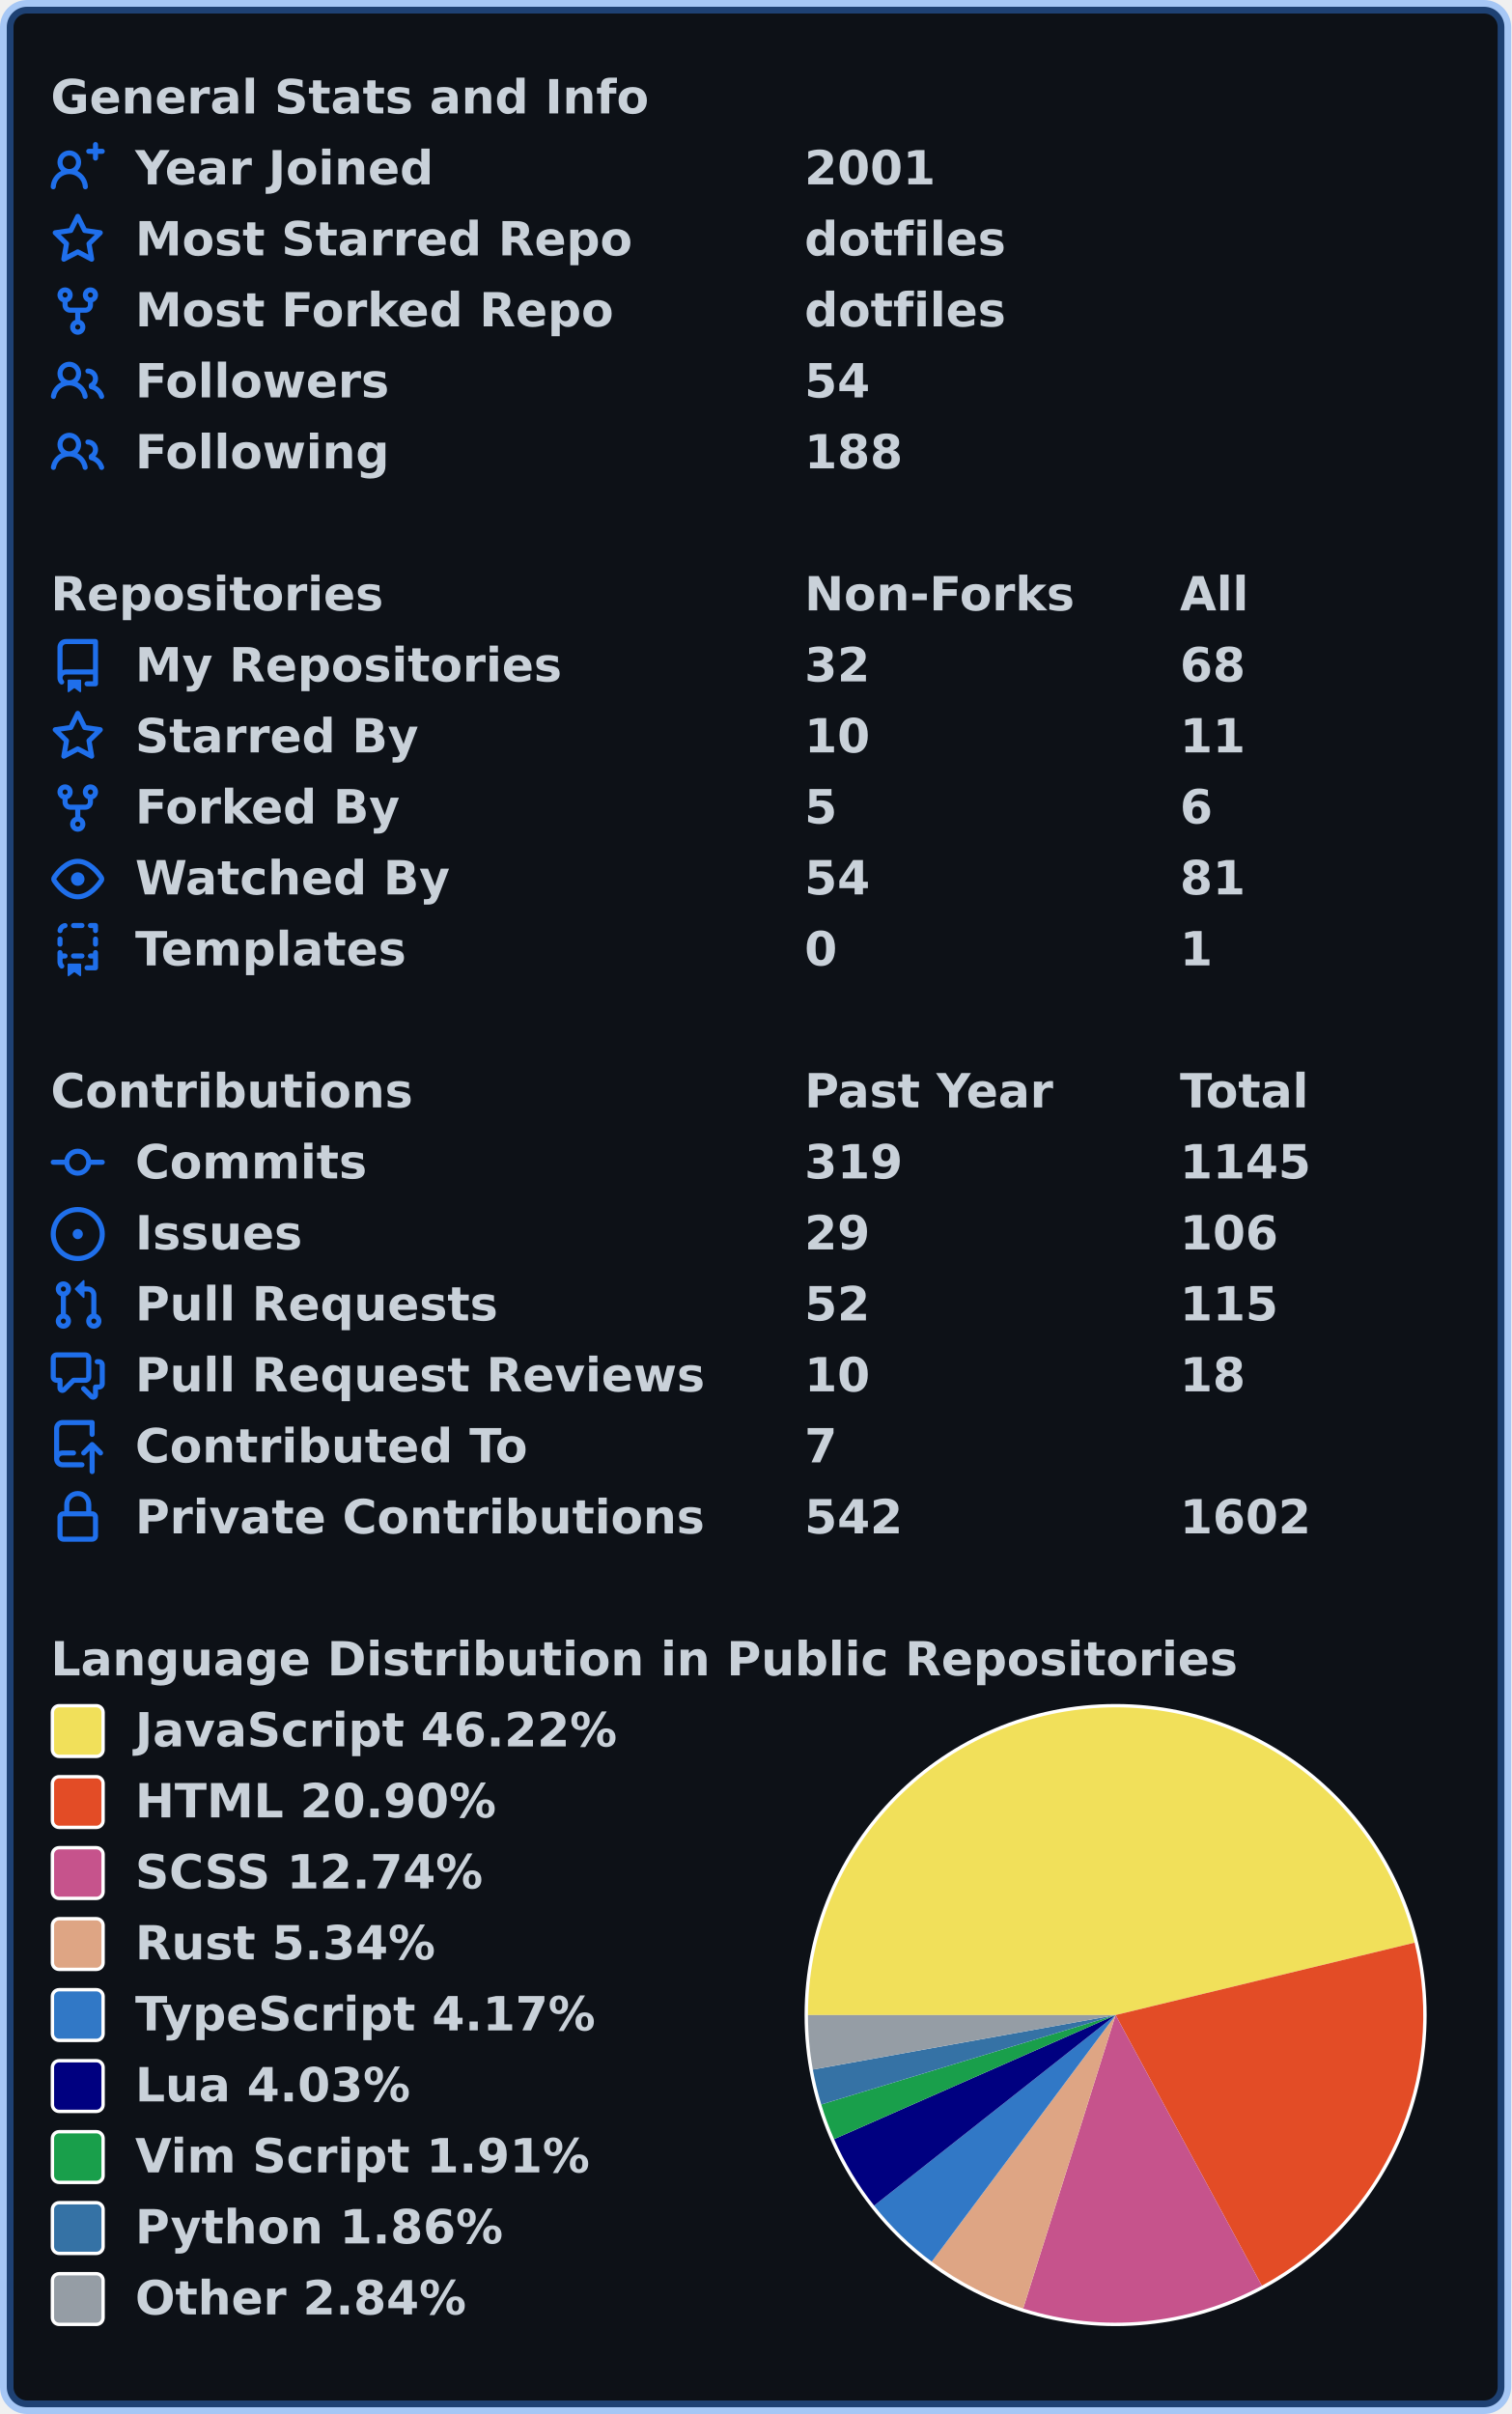
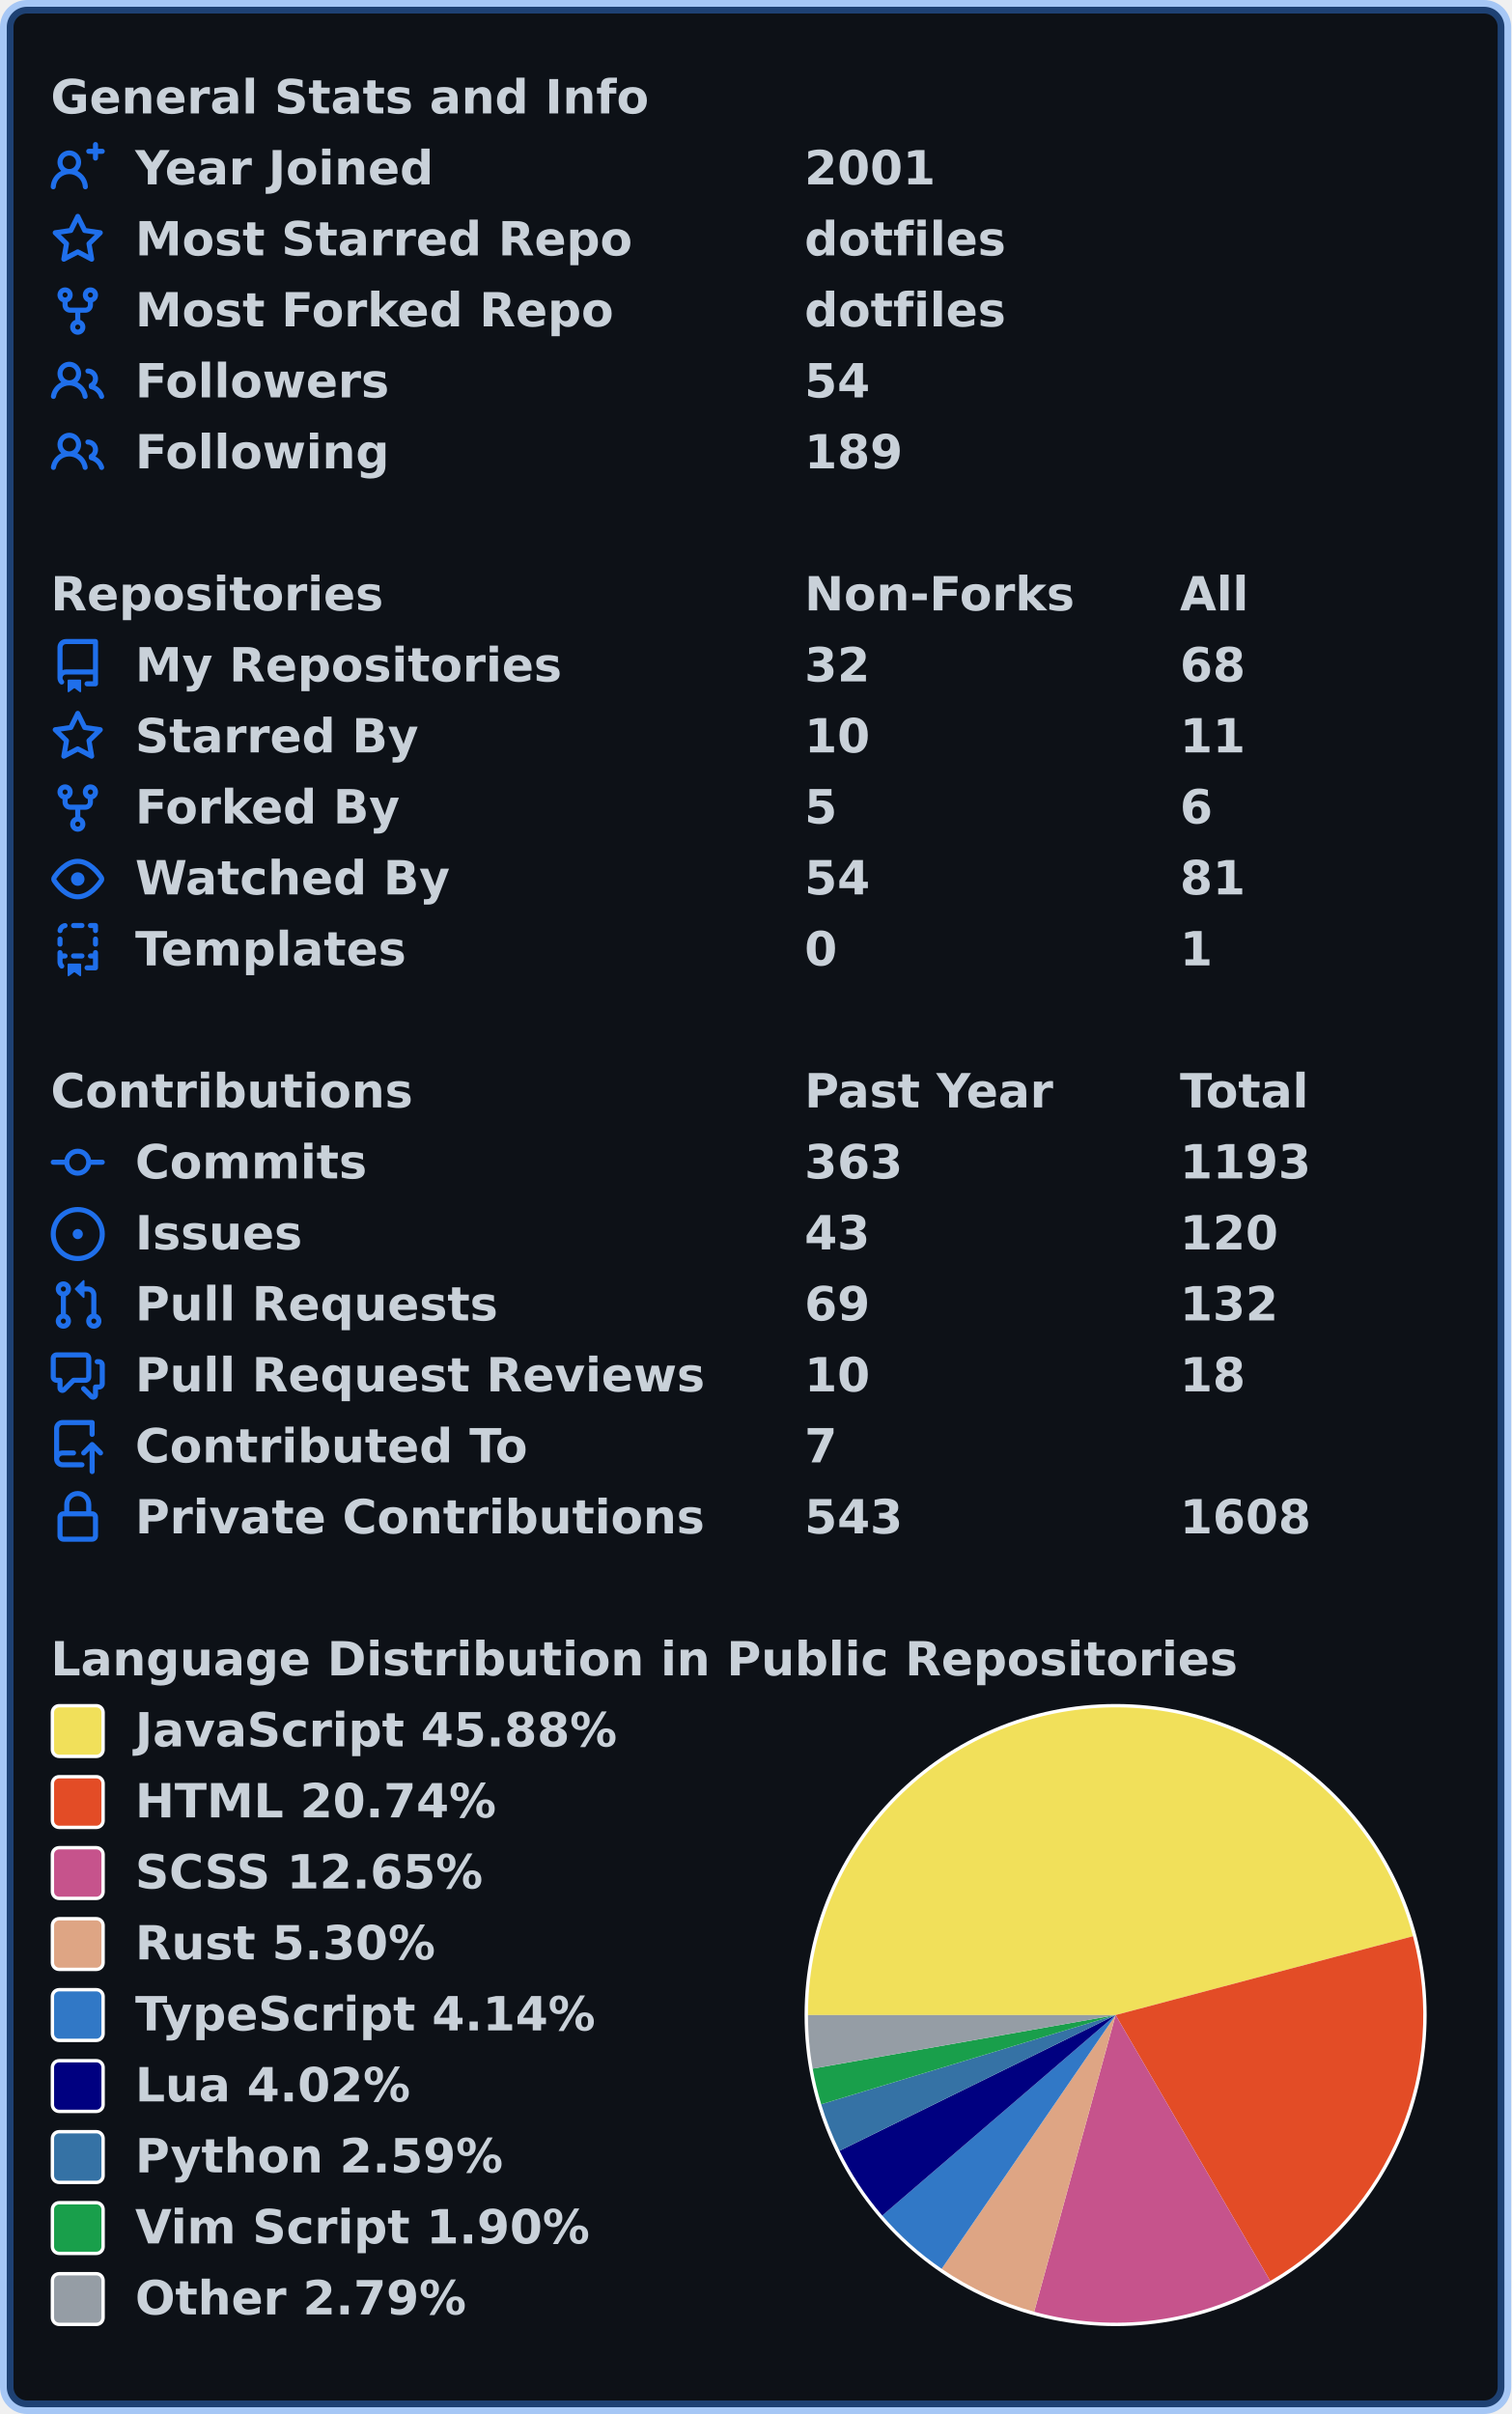
<svg xmlns="http://www.w3.org/2000/svg" width="447" height="714" viewBox="0 0 447 714" lang="en" xml:lang="en">
  <rect x="2" y="2" stroke-width="4" rx="6" width="443" height="710" stroke="rgba(56,139,253,0.4)" fill="#0d1117" />
  <g font-weight="600" font-size="110pt" font-family="Verdana,Geneva,DejaVu Sans,sans-serif" text-rendering="geometricPrecision">
    <g transform="translate(0, 21)" fill="#c9d1d9">
      <g transform="translate(15, 0)">
        <g transform="scale(0.095)">
          <text x="0" y="132" textLength="1851" lengthAdjust="spacingAndGlyphs">General Stats and Info</text>
        </g>
      </g>
      <g transform="translate(15, 21)">
        <path fill="#1f6feb" fill-rule="evenodd" d="M13.25 0a.75.75 0 01.75.75V2h1.25a.75.75 0 010 1.5H14v1.25a.75.75 0 01-1.5 0V3.5h-1.25a.75.75 0 010-1.5h1.25V.75a.75.75 0 01.75-.75zM5.5 4a2 2 0 100 4 2 2 0 000-4zm2.4 4.548a3.5 3.5 0 10-4.799 0 5.527 5.527 0 00-3.1 4.66.75.75 0 101.498.085A4.01 4.01 0 015.5 9.5a4.01 4.01 0 014.001 3.793.75.75 0 101.498-.086 5.527 5.527 0 00-3.1-4.659z" />
        <g transform="scale(0.095)">
          <text lengthAdjust="spacingAndGlyphs" textLength="932" x="263" y="132">Year Joined</text>
          <text lengthAdjust="spacingAndGlyphs" textLength="420" x="2347" y="132">2001</text>
        </g>
      </g>
      <g transform="translate(15, 42)">
        <path fill="#1f6feb" fill-rule="evenodd" d="M8 .25a.75.75 0 01.673.418l1.882 3.815 4.21.612a.75.75 0 01.416 1.279l-3.046 2.97.719 4.192a.75.75 0 01-1.088.791L8 12.347l-3.766 1.98a.75.75 0 01-1.088-.79l.72-4.194L.818 6.374a.75.75 0 01.416-1.28l4.21-.611L7.327.668A.75.75 0 018 .25zm0 2.445L6.615 5.5a.75.75 0 01-.564.41l-3.097.45 2.24 2.184a.75.75 0 01.216.664l-.528 3.084 2.769-1.456a.75.75 0 01.698 0l2.77 1.456-.53-3.084a.75.75 0 01.216-.664l2.24-2.183-3.096-.45a.75.75 0 01-.564-.41L8 2.694v.001z" />
        <g transform="scale(0.095)">
          <text lengthAdjust="spacingAndGlyphs" textLength="1532" x="263" y="132">Most Starred Repo</text>
          <text lengthAdjust="spacingAndGlyphs" textLength="609" x="2347" y="132">dotfiles</text>
        </g>
      </g>
      <g transform="translate(15, 63)">
        <path fill="#1f6feb" fill-rule="evenodd" d="M5 3.25a.75.75 0 11-1.5 0 .75.75 0 011.5 0zm0 2.122a2.25 2.25 0 10-1.5 0v.878A2.25 2.25 0 005.75 8.5h1.5v2.128a2.251 2.251 0 101.5 0V8.5h1.5a2.25 2.25 0 002.25-2.25v-.878a2.25 2.25 0 10-1.5 0v.878a.75.75 0 01-.75.75h-4.5A.75.75 0 015 6.25v-.878zm3.75 7.378a.75.75 0 11-1.5 0 .75.75 0 011.5 0zm3-8.75a.75.75 0 100-1.5.75.75 0 000 1.5z" />
        <g transform="scale(0.095)">
          <text lengthAdjust="spacingAndGlyphs" textLength="1485" x="263" y="132">Most Forked Repo</text>
          <text lengthAdjust="spacingAndGlyphs" textLength="609" x="2347" y="132">dotfiles</text>
        </g>
      </g>
      <g transform="translate(15, 84)">
        <path fill="#1f6feb" fill-rule="evenodd" d="M5.5 3.5a2 2 0 100 4 2 2 0 000-4zM2 5.5a3.5 3.5 0 115.898 2.549 5.507 5.507 0 013.034 4.084.75.75 0 11-1.482.235 4.001 4.001 0 00-7.9 0 .75.75 0 01-1.482-.236A5.507 5.507 0 013.102 8.05 3.49 3.49 0 012 5.5zM11 4a.75.75 0 100 1.5 1.5 1.5 0 01.666 2.844.75.75 0 00-.416.672v.352a.75.75 0 00.574.73c1.2.289 2.162 1.2 2.522 2.372a.75.75 0 101.434-.44 5.01 5.01 0 00-2.56-3.012A3 3 0 0011 4z" />
        <g transform="scale(0.095)">
          <text lengthAdjust="spacingAndGlyphs" textLength="778" x="263" y="132">Followers</text>
          <text lengthAdjust="spacingAndGlyphs" textLength="210" x="2347" y="132">54</text>
        </g>
      </g>
      <g transform="translate(15, 105)">
        <path fill="#1f6feb" fill-rule="evenodd" d="M5.5 3.5a2 2 0 100 4 2 2 0 000-4zM2 5.5a3.5 3.5 0 115.898 2.549 5.507 5.507 0 013.034 4.084.75.75 0 11-1.482.235 4.001 4.001 0 00-7.9 0 .75.75 0 01-1.482-.236A5.507 5.507 0 013.102 8.05 3.49 3.49 0 012 5.5zM11 4a.75.75 0 100 1.5 1.5 1.5 0 01.666 2.844.75.75 0 00-.416.672v.352a.75.75 0 00.574.73c1.2.289 2.162 1.2 2.522 2.372a.75.75 0 101.434-.44 5.01 5.01 0 00-2.56-3.012A3 3 0 0011 4z" />
        <g transform="scale(0.095)">
          <text lengthAdjust="spacingAndGlyphs" textLength="780" x="263" y="132">Following</text>
-           <text lengthAdjust="spacingAndGlyphs" textLength="315" x="2347" y="132">188</text>
+           <text lengthAdjust="spacingAndGlyphs" textLength="315" x="2347" y="132">189</text>
        </g>
      </g>
    </g>
    <g transform="translate(0, 168)" fill="#c9d1d9">
      <g transform="translate(15, 0)">
        <g transform="scale(0.095)">
          <text x="0" y="132" textLength="1020" lengthAdjust="spacingAndGlyphs">Repositories</text>
          <text x="2347" y="132" textLength="832" lengthAdjust="spacingAndGlyphs">Non-Forks</text>
          <text x="3516" y="132" textLength="206" lengthAdjust="spacingAndGlyphs">All</text>
        </g>
      </g>
      <g transform="translate(15, 21)">
        <path fill="#1f6feb" fill-rule="evenodd" d="M2 2.5A2.5 2.5 0 014.5 0h8.75a.75.75 0 01.75.75v12.5a.75.75 0 01-.75.75h-2.5a.75.75 0 110-1.5h1.75v-2h-8a1 1 0 00-.714 1.7.75.75 0 01-1.072 1.05A2.495 2.495 0 012 11.5v-9zm10.5-1V9h-8c-.356 0-.694.074-1 .208V2.5a1 1 0 011-1h8zM5 12.25v3.25a.25.25 0 00.4.2l1.45-1.087a.25.25 0 01.3 0L8.6 15.7a.25.25 0 00.4-.2v-3.25a.25.25 0 00-.25-.25h-3.5a.25.25 0 00-.25.25z" />
        <g transform="scale(0.095)">
          <text lengthAdjust="spacingAndGlyphs" textLength="1312" x="263" y="132">My Repositories</text>
          <text lengthAdjust="spacingAndGlyphs" textLength="210" x="2347" y="132">32</text>
          <text lengthAdjust="spacingAndGlyphs" textLength="210" x="3516" y="132">68</text>
        </g>
      </g>
      <g transform="translate(15, 42)">
        <path fill="#1f6feb" fill-rule="evenodd" d="M8 .25a.75.75 0 01.673.418l1.882 3.815 4.21.612a.75.75 0 01.416 1.279l-3.046 2.97.719 4.192a.75.75 0 01-1.088.791L8 12.347l-3.766 1.98a.75.75 0 01-1.088-.79l.72-4.194L.818 6.374a.75.75 0 01.416-1.28l4.21-.611L7.327.668A.75.75 0 018 .25zm0 2.445L6.615 5.5a.75.75 0 01-.564.41l-3.097.45 2.24 2.184a.75.75 0 01.216.664l-.528 3.084 2.769-1.456a.75.75 0 01.698 0l2.77 1.456-.53-3.084a.75.75 0 01.216-.664l2.24-2.183-3.096-.45a.75.75 0 01-.564-.41L8 2.694v.001z" />
        <g transform="scale(0.095)">
          <text lengthAdjust="spacingAndGlyphs" textLength="874" x="263" y="132">Starred By</text>
          <text lengthAdjust="spacingAndGlyphs" textLength="210" x="2347" y="132">10</text>
          <text lengthAdjust="spacingAndGlyphs" textLength="210" x="3516" y="132">11</text>
        </g>
      </g>
      <g transform="translate(15, 63)">
        <path fill="#1f6feb" fill-rule="evenodd" d="M5 3.25a.75.75 0 11-1.5 0 .75.75 0 011.5 0zm0 2.122a2.25 2.25 0 10-1.5 0v.878A2.25 2.25 0 005.75 8.5h1.5v2.128a2.251 2.251 0 101.5 0V8.5h1.5a2.25 2.25 0 002.25-2.25v-.878a2.25 2.25 0 10-1.5 0v.878a.75.75 0 01-.75.75h-4.5A.75.75 0 015 6.25v-.878zm3.75 7.378a.75.75 0 11-1.5 0 .75.75 0 011.5 0zm3-8.75a.75.75 0 100-1.5.75.75 0 000 1.5z" />
        <g transform="scale(0.095)">
          <text lengthAdjust="spacingAndGlyphs" textLength="828" x="263" y="132">Forked By</text>
          <text lengthAdjust="spacingAndGlyphs" textLength="105" x="2347" y="132">5</text>
          <text lengthAdjust="spacingAndGlyphs" textLength="105" x="3516" y="132">6</text>
        </g>
      </g>
      <g transform="translate(15, 84)">
        <path fill="#1f6feb" fill-rule="evenodd" d="M1.679 7.932c.412-.621 1.242-1.75 2.366-2.717C5.175 4.242 6.527 3.5 8 3.5c1.473 0 2.824.742 3.955 1.715 1.124.967 1.954 2.096 2.366 2.717a.119.119 0 010 .136c-.412.621-1.242 1.75-2.366 2.717C10.825 11.758 9.473 12.5 8 12.5c-1.473 0-2.824-.742-3.955-1.715C2.92 9.818 2.09 8.69 1.679 8.068a.119.119 0 010-.136zM8 2c-1.981 0-3.67.992-4.933 2.078C1.797 5.169.88 6.423.43 7.1a1.619 1.619 0 000 1.798c.45.678 1.367 1.932 2.637 3.024C4.329 13.008 6.019 14 8 14c1.981 0 3.67-.992 4.933-2.078 1.27-1.091 2.187-2.345 2.637-3.023a1.619 1.619 0 000-1.798c-.45-.678-1.367-1.932-2.637-3.023C11.671 2.992 9.981 2 8 2zm0 8a2 2 0 100-4 2 2 0 000 4z" />
        <g transform="scale(0.095)">
          <text lengthAdjust="spacingAndGlyphs" textLength="993" x="263" y="132">Watched By</text>
          <text lengthAdjust="spacingAndGlyphs" textLength="210" x="2347" y="132">54</text>
          <text lengthAdjust="spacingAndGlyphs" textLength="210" x="3516" y="132">81</text>
        </g>
      </g>
      <g transform="translate(15, 105)">
        <path fill="#1f6feb" fill-rule="evenodd" d="M6 .75A.75.75 0 016.75 0h2.5a.75.75 0 010 1.5h-2.5A.75.75 0 016 .75zm5 0a.75.75 0 01.75-.75h1.5a.75.75 0 01.75.75v1.5a.75.75 0 01-1.5 0V1.5h-.75A.75.75 0 0111 .75zM4.992.662a.75.75 0 01-.636.848c-.436.063-.783.41-.846.846a.75.75 0 01-1.485-.212A2.501 2.501 0 014.144.025a.75.75 0 01.848.637zM2.75 4a.75.75 0 01.75.75v1.5a.75.75 0 01-1.5 0v-1.5A.75.75 0 012.75 4zm10.5 0a.75.75 0 01.75.75v1.5a.75.75 0 01-1.5 0v-1.5a.75.75 0 01.75-.75zM2.75 8a.75.75 0 01.75.75v.268A1.72 1.72 0 013.75 9h.5a.75.75 0 010 1.5h-.5a.25.25 0 00-.25.25v.75c0 .28.114.532.3.714a.75.75 0 01-1.05 1.072A2.495 2.495 0 012 11.5V8.75A.75.75 0 012.75 8zm10.5 0a.75.75 0 01.75.75v4.5a.75.75 0 01-.75.75h-2.5a.75.75 0 010-1.5h1.75v-2h-.75a.75.75 0 010-1.5h.75v-.25a.75.75 0 01.75-.75zM6 9.75A.75.75 0 016.75 9h2.5a.75.75 0 010 1.5h-2.5A.75.75 0 016 9.75zm-1 2.5v3.25a.25.25 0 00.4.2l1.45-1.087a.25.25 0 01.3 0L8.6 15.7a.25.25 0 00.4-.2v-3.25a.25.25 0 00-.25-.25h-3.5a.25.25 0 00-.25.25z" />
        <g transform="scale(0.095)">
          <text lengthAdjust="spacingAndGlyphs" textLength="868" x="263" y="132">Templates</text>
          <text lengthAdjust="spacingAndGlyphs" textLength="105" x="2347" y="132">0</text>
          <text lengthAdjust="spacingAndGlyphs" textLength="105" x="3516" y="132">1</text>
        </g>
      </g>
    </g>
    <g transform="translate(0, 315)" fill="#c9d1d9">
      <g transform="translate(15, 0)">
        <g transform="scale(0.095)">
          <text x="0" y="132" textLength="1112" lengthAdjust="spacingAndGlyphs">Contributions</text>
          <text x="2347" y="132" textLength="774" lengthAdjust="spacingAndGlyphs">Past Year</text>
          <text x="3516" y="132" textLength="414" lengthAdjust="spacingAndGlyphs">Total</text>
        </g>
      </g>
      <g transform="translate(15, 21)">
        <path fill="#1f6feb" fill-rule="evenodd" d="M10.5 7.75a2.5 2.5 0 11-5 0 2.5 2.5 0 015 0zm1.43.75a4.002 4.002 0 01-7.86 0H.75a.75.75 0 110-1.5h3.32a4.001 4.001 0 017.86 0h3.32a.75.75 0 110 1.5h-3.32z" />
        <g transform="scale(0.095)">
          <text lengthAdjust="spacingAndGlyphs" textLength="734" x="263" y="132">Commits</text>
-           <text lengthAdjust="spacingAndGlyphs" textLength="315" x="2347" y="132">319</text>
-           <text lengthAdjust="spacingAndGlyphs" textLength="420" x="3516" y="132">1145</text>
+           <text lengthAdjust="spacingAndGlyphs" textLength="315" x="2347" y="132">363</text>
+           <text lengthAdjust="spacingAndGlyphs" textLength="420" x="3516" y="132">1193</text>
        </g>
      </g>
      <g transform="translate(15, 42)">
        <path fill="#1f6feb" d="M8 9.5a1.5 1.5 0 100-3 1.5 1.5 0 000 3z" />
        <path fill="#1f6feb" fill-rule="evenodd" d="M8 0a8 8 0 100 16A8 8 0 008 0zM1.5 8a6.5 6.5 0 1113 0 6.5 6.5 0 01-13 0z" />
        <g transform="scale(0.095)">
          <text lengthAdjust="spacingAndGlyphs" textLength="512" x="263" y="132">Issues</text>
-           <text lengthAdjust="spacingAndGlyphs" textLength="210" x="2347" y="132">29</text>
-           <text lengthAdjust="spacingAndGlyphs" textLength="315" x="3516" y="132">106</text>
+           <text lengthAdjust="spacingAndGlyphs" textLength="210" x="2347" y="132">43</text>
+           <text lengthAdjust="spacingAndGlyphs" textLength="315" x="3516" y="132">120</text>
        </g>
      </g>
      <g transform="translate(15, 63)">
        <path fill="#1f6feb" fill-rule="evenodd" d="M7.177 3.073L9.573.677A.25.25 0 0110 .854v4.792a.25.25 0 01-.427.177L7.177 3.427a.25.25 0 010-.354zM3.75 2.5a.75.75 0 100 1.5.75.75 0 000-1.5zm-2.25.75a2.25 2.25 0 113 2.122v5.256a2.251 2.251 0 11-1.5 0V5.372A2.25 2.25 0 011.5 3.25zM11 2.5h-1V4h1a1 1 0 011 1v5.628a2.251 2.251 0 101.5 0V5A2.5 2.5 0 0011 2.5zm1 10.25a.75.75 0 111.5 0 .75.75 0 01-1.5 0zM3.75 12a.75.75 0 100 1.5.75.75 0 000-1.5z" />
        <g transform="scale(0.095)">
          <text lengthAdjust="spacingAndGlyphs" textLength="1113" x="263" y="132">Pull Requests</text>
-           <text lengthAdjust="spacingAndGlyphs" textLength="210" x="2347" y="132">52</text>
-           <text lengthAdjust="spacingAndGlyphs" textLength="315" x="3516" y="132">115</text>
+           <text lengthAdjust="spacingAndGlyphs" textLength="210" x="2347" y="132">69</text>
+           <text lengthAdjust="spacingAndGlyphs" textLength="315" x="3516" y="132">132</text>
        </g>
      </g>
      <g transform="translate(15, 84)">
        <path fill="#1f6feb" fill-rule="evenodd" d="M1.5 2.75a.25.25 0 01.25-.25h8.5a.25.25 0 01.25.25v5.5a.25.25 0 01-.25.25h-3.5a.75.75 0 00-.53.22L3.5 11.44V9.25a.75.75 0 00-.75-.75h-1a.25.25 0 01-.25-.25v-5.5zM1.75 1A1.75 1.75 0 000 2.75v5.5C0 9.216.784 10 1.75 10H2v1.543a1.457 1.457 0 002.487 1.03L7.061 10h3.189A1.75 1.75 0 0012 8.25v-5.5A1.75 1.75 0 0010.25 1h-8.5zM14.5 4.75a.25.25 0 00-.25-.25h-.5a.75.75 0 110-1.5h.5c.966 0 1.75.784 1.75 1.75v5.5A1.75 1.75 0 0114.25 12H14v1.543a1.457 1.457 0 01-2.487 1.03L9.22 12.28a.75.75 0 111.06-1.06l2.22 2.22v-2.19a.75.75 0 01.75-.75h1a.25.25 0 00.25-.25v-5.5z" />
        <g transform="scale(0.095)">
          <text lengthAdjust="spacingAndGlyphs" textLength="1762" x="263" y="132">Pull Request Reviews</text>
          <text lengthAdjust="spacingAndGlyphs" textLength="210" x="2347" y="132">10</text>
          <text lengthAdjust="spacingAndGlyphs" textLength="210" x="3516" y="132">18</text>
        </g>
      </g>
      <g transform="translate(15, 105)">
        <path fill="#1f6feb" fill-rule="evenodd" d="M1 2.5A2.5 2.5 0 013.5 0h8.75a.75.75 0 01.75.75v3.5a.75.75 0 01-1.5 0V1.5h-8a1 1 0 00-1 1v6.708A2.492 2.492 0 013.5 9h3.25a.75.75 0 010 1.5H3.5a1 1 0 100 2h5.75a.75.75 0 010 1.5H3.5A2.5 2.5 0 011 11.5v-9zm13.23 7.79a.75.75 0 001.06-1.06l-2.505-2.505a.75.75 0 00-1.06 0L9.22 9.229a.75.75 0 001.06 1.061l1.225-1.224v6.184a.75.75 0 001.5 0V9.066l1.224 1.224z" />
        <g transform="scale(0.095)">
          <text lengthAdjust="spacingAndGlyphs" textLength="1234" x="263" y="132">Contributed To</text>
          <text lengthAdjust="spacingAndGlyphs" textLength="105" x="2347" y="132">7</text>
        </g>
      </g>
      <g transform="translate(15, 126)">
        <path fill="#1f6feb" fill-rule="evenodd" d="M4 4v2h-.25A1.75 1.75 0 002 7.75v5.5c0 .966.784 1.75 1.75 1.75h8.5A1.75 1.75 0 0014 13.25v-5.5A1.75 1.75 0 0012.25 6H12V4a4 4 0 10-8 0zm6.5 2V4a2.5 2.5 0 00-5 0v2h5zM12 7.5h.25a.25.25 0 01.25.25v5.5a.25.25 0 01-.25.25h-8.5a.25.25 0 01-.25-.25v-5.5a.25.25 0 01.25-.25H12z" />
        <g transform="scale(0.095)">
          <text lengthAdjust="spacingAndGlyphs" textLength="1742" x="263" y="132">Private Contributions</text>
-           <text lengthAdjust="spacingAndGlyphs" textLength="315" x="2347" y="132">542</text>
-           <text lengthAdjust="spacingAndGlyphs" textLength="420" x="3516" y="132">1602</text>
+           <text lengthAdjust="spacingAndGlyphs" textLength="315" x="2347" y="132">543</text>
+           <text lengthAdjust="spacingAndGlyphs" textLength="420" x="3516" y="132">1608</text>
        </g>
      </g>
    </g>
    <g transform="translate(0, 483)" fill="#c9d1d9">
      <g transform="translate(15, 0)">
        <g transform="scale(0.095)">
          <text x="0" y="132" textLength="3652" lengthAdjust="spacingAndGlyphs">Language Distribution in Public Repositories</text>
        </g>
      </g>
      <g transform="translate(238, 21)">
        <circle cx="92" cy="92" r="92" fill="#ffffff" />
      </g>
      <g transform="translate(239, 22)">
-         <path fill-rule="evenodd" fill="#f1e05a" d="M 0.0,91 A 91 91 0 0 1 179.445 69.59 L 91,91 Z" />
-         <path fill-rule="evenodd" fill="#e34c26" d="M 179.445,69.59 A 91 91 0 0 1 134.253 171.064 L 91,91 Z" />
-         <path fill-rule="evenodd" fill="#c6538c" d="M 134.253,171.064 A 91 91 0 0 1 63.656 177.795 L 91,91 Z" />
-         <path fill-rule="evenodd" fill="#dea584" d="M 63.656,177.795 A 91 91 0 0 1 36.602 163.951 L 91,91 Z" />
-         <path fill-rule="evenodd" fill="#3178c6" d="M 36.602,163.951 A 91 91 0 0 1 19.559 147.367 L 91,91 Z" />
-         <path fill-rule="evenodd" fill="#000080" d="M 19.559,147.367 A 91 91 0 0 1 7.727 127.696 L 91,91 Z" />
-         <path fill-rule="evenodd" fill="#199f4b" d="M 7.727,127.696 A 91 91 0 0 1 3.931 117.458 L 91,91 Z" />
-         <path fill-rule="evenodd" fill="#3572A5" d="M 3.931,117.458 A 91 91 0 0 1 1.44 107.127 L 91,91 Z" />
-         <path fill-rule="evenodd" fill="#959da5" d="M 1.44,107.127 A 91 91 0 0 1 0.0 91 L 91,91 Z" />
+         <path fill-rule="evenodd" fill="#f1e05a" d="M 0.0,91 A 91 91 0 0 1 178.963 67.686 L 91,91 Z" />
+         <path fill-rule="evenodd" fill="#e34c26" d="M 178.963,67.686 A 91 91 0 0 1 136.741 169.669 L 91,91 Z" />
+         <path fill-rule="evenodd" fill="#c6538c" d="M 136.741,169.669 A 91 91 0 0 1 66.912 178.754 L 91,91 Z" />
+         <path fill-rule="evenodd" fill="#dea584" d="M 66.912,178.754 A 91 91 0 0 1 39.547 166.057 L 91,91 Z" />
+         <path fill-rule="evenodd" fill="#3178c6" d="M 39.547,166.057 A 91 91 0 0 1 21.973 150.298 L 91,91 Z" />
+         <path fill-rule="evenodd" fill="#000080" d="M 21.973,150.298 A 91 91 0 0 1 9.335 131.148 L 91,91 Z" />
+         <path fill-rule="evenodd" fill="#3572A5" d="M 9.335,131.148 A 91 91 0 0 1 3.911 117.392 L 91,91 Z" />
+         <path fill-rule="evenodd" fill="#199f4b" d="M 3.911,117.392 A 91 91 0 0 1 1.391 106.852 L 91,91 Z" />
+         <path fill-rule="evenodd" fill="#959da5" d="M 1.391,106.852 A 91 91 0 0 1 0.0 91 L 91,91 Z" />
      </g>
      <g transform="translate(15, 21)">
        <rect x="0.5" y="0.5" rx="2" width="15" height="15" fill="#f1e05a" stroke-width="1" stroke="#ffffff" />
-         <text transform="scale(0.095)" x="263" y="132" textLength="1516" lengthAdjust="spacingAndGlyphs">JavaScript 46.22%</text>
+         <text transform="scale(0.095)" x="263" y="132" textLength="1516" lengthAdjust="spacingAndGlyphs">JavaScript 45.88%</text>
      </g>
      <g transform="translate(15, 42)">
        <rect x="0.5" y="0.5" rx="2" width="15" height="15" fill="#e34c26" stroke-width="1" stroke="#ffffff" />
-         <text transform="scale(0.095)" x="263" y="132" textLength="1142" lengthAdjust="spacingAndGlyphs">HTML 20.90%</text>
+         <text transform="scale(0.095)" x="263" y="132" textLength="1142" lengthAdjust="spacingAndGlyphs">HTML 20.74%</text>
      </g>
      <g transform="translate(15, 63)">
        <rect x="0.5" y="0.5" rx="2" width="15" height="15" fill="#c6538c" stroke-width="1" stroke="#ffffff" />
-         <text transform="scale(0.095)" x="263" y="132" textLength="1113" lengthAdjust="spacingAndGlyphs">SCSS 12.74%</text>
+         <text transform="scale(0.095)" x="263" y="132" textLength="1113" lengthAdjust="spacingAndGlyphs">SCSS 12.65%</text>
      </g>
      <g transform="translate(15, 84)">
        <rect x="0.5" y="0.5" rx="2" width="15" height="15" fill="#dea584" stroke-width="1" stroke="#ffffff" />
-         <text transform="scale(0.095)" x="263" y="132" textLength="946" lengthAdjust="spacingAndGlyphs">Rust 5.34%</text>
+         <text transform="scale(0.095)" x="263" y="132" textLength="946" lengthAdjust="spacingAndGlyphs">Rust 5.30%</text>
      </g>
      <g transform="translate(15, 105)">
        <rect x="0.5" y="0.5" rx="2" width="15" height="15" fill="#3178c6" stroke-width="1" stroke="#ffffff" />
-         <text transform="scale(0.095)" x="263" y="132" textLength="1462" lengthAdjust="spacingAndGlyphs">TypeScript 4.17%</text>
+         <text transform="scale(0.095)" x="263" y="132" textLength="1462" lengthAdjust="spacingAndGlyphs">TypeScript 4.14%</text>
      </g>
      <g transform="translate(15, 126)">
        <rect x="0.5" y="0.5" rx="2" width="15" height="15" fill="#000080" stroke-width="1" stroke="#ffffff" />
-         <text transform="scale(0.095)" x="263" y="132" textLength="874" lengthAdjust="spacingAndGlyphs">Lua 4.03%</text>
+         <text transform="scale(0.095)" x="263" y="132" textLength="874" lengthAdjust="spacingAndGlyphs">Lua 4.02%</text>
      </g>
      <g transform="translate(15, 147)">
+         <rect x="0.5" y="0.5" rx="2" width="15" height="15" fill="#3572A5" stroke-width="1" stroke="#ffffff" />
+         <text transform="scale(0.095)" x="263" y="132" textLength="1149" lengthAdjust="spacingAndGlyphs">Python 2.59%</text>
+       </g>
+       <g transform="translate(15, 168)">
        <rect x="0.5" y="0.5" rx="2" width="15" height="15" fill="#199f4b" stroke-width="1" stroke="#ffffff" />
-         <text transform="scale(0.095)" x="263" y="132" textLength="1428" lengthAdjust="spacingAndGlyphs">Vim Script 1.91%</text>
-       </g>
-       <g transform="translate(15, 168)">
-         <rect x="0.5" y="0.5" rx="2" width="15" height="15" fill="#3572A5" stroke-width="1" stroke="#ffffff" />
-         <text transform="scale(0.095)" x="263" y="132" textLength="1149" lengthAdjust="spacingAndGlyphs">Python 1.86%</text>
+         <text transform="scale(0.095)" x="263" y="132" textLength="1428" lengthAdjust="spacingAndGlyphs">Vim Script 1.90%</text>
      </g>
      <g transform="translate(15, 189)">
        <rect x="0.5" y="0.5" rx="2" width="15" height="15" fill="#959da5" stroke-width="1" stroke="#ffffff" />
-         <text transform="scale(0.095)" x="263" y="132" textLength="1047" lengthAdjust="spacingAndGlyphs">Other 2.84%</text>
+         <text transform="scale(0.095)" x="263" y="132" textLength="1047" lengthAdjust="spacingAndGlyphs">Other 2.79%</text>
      </g>
    </g>
  </g>
</svg>
